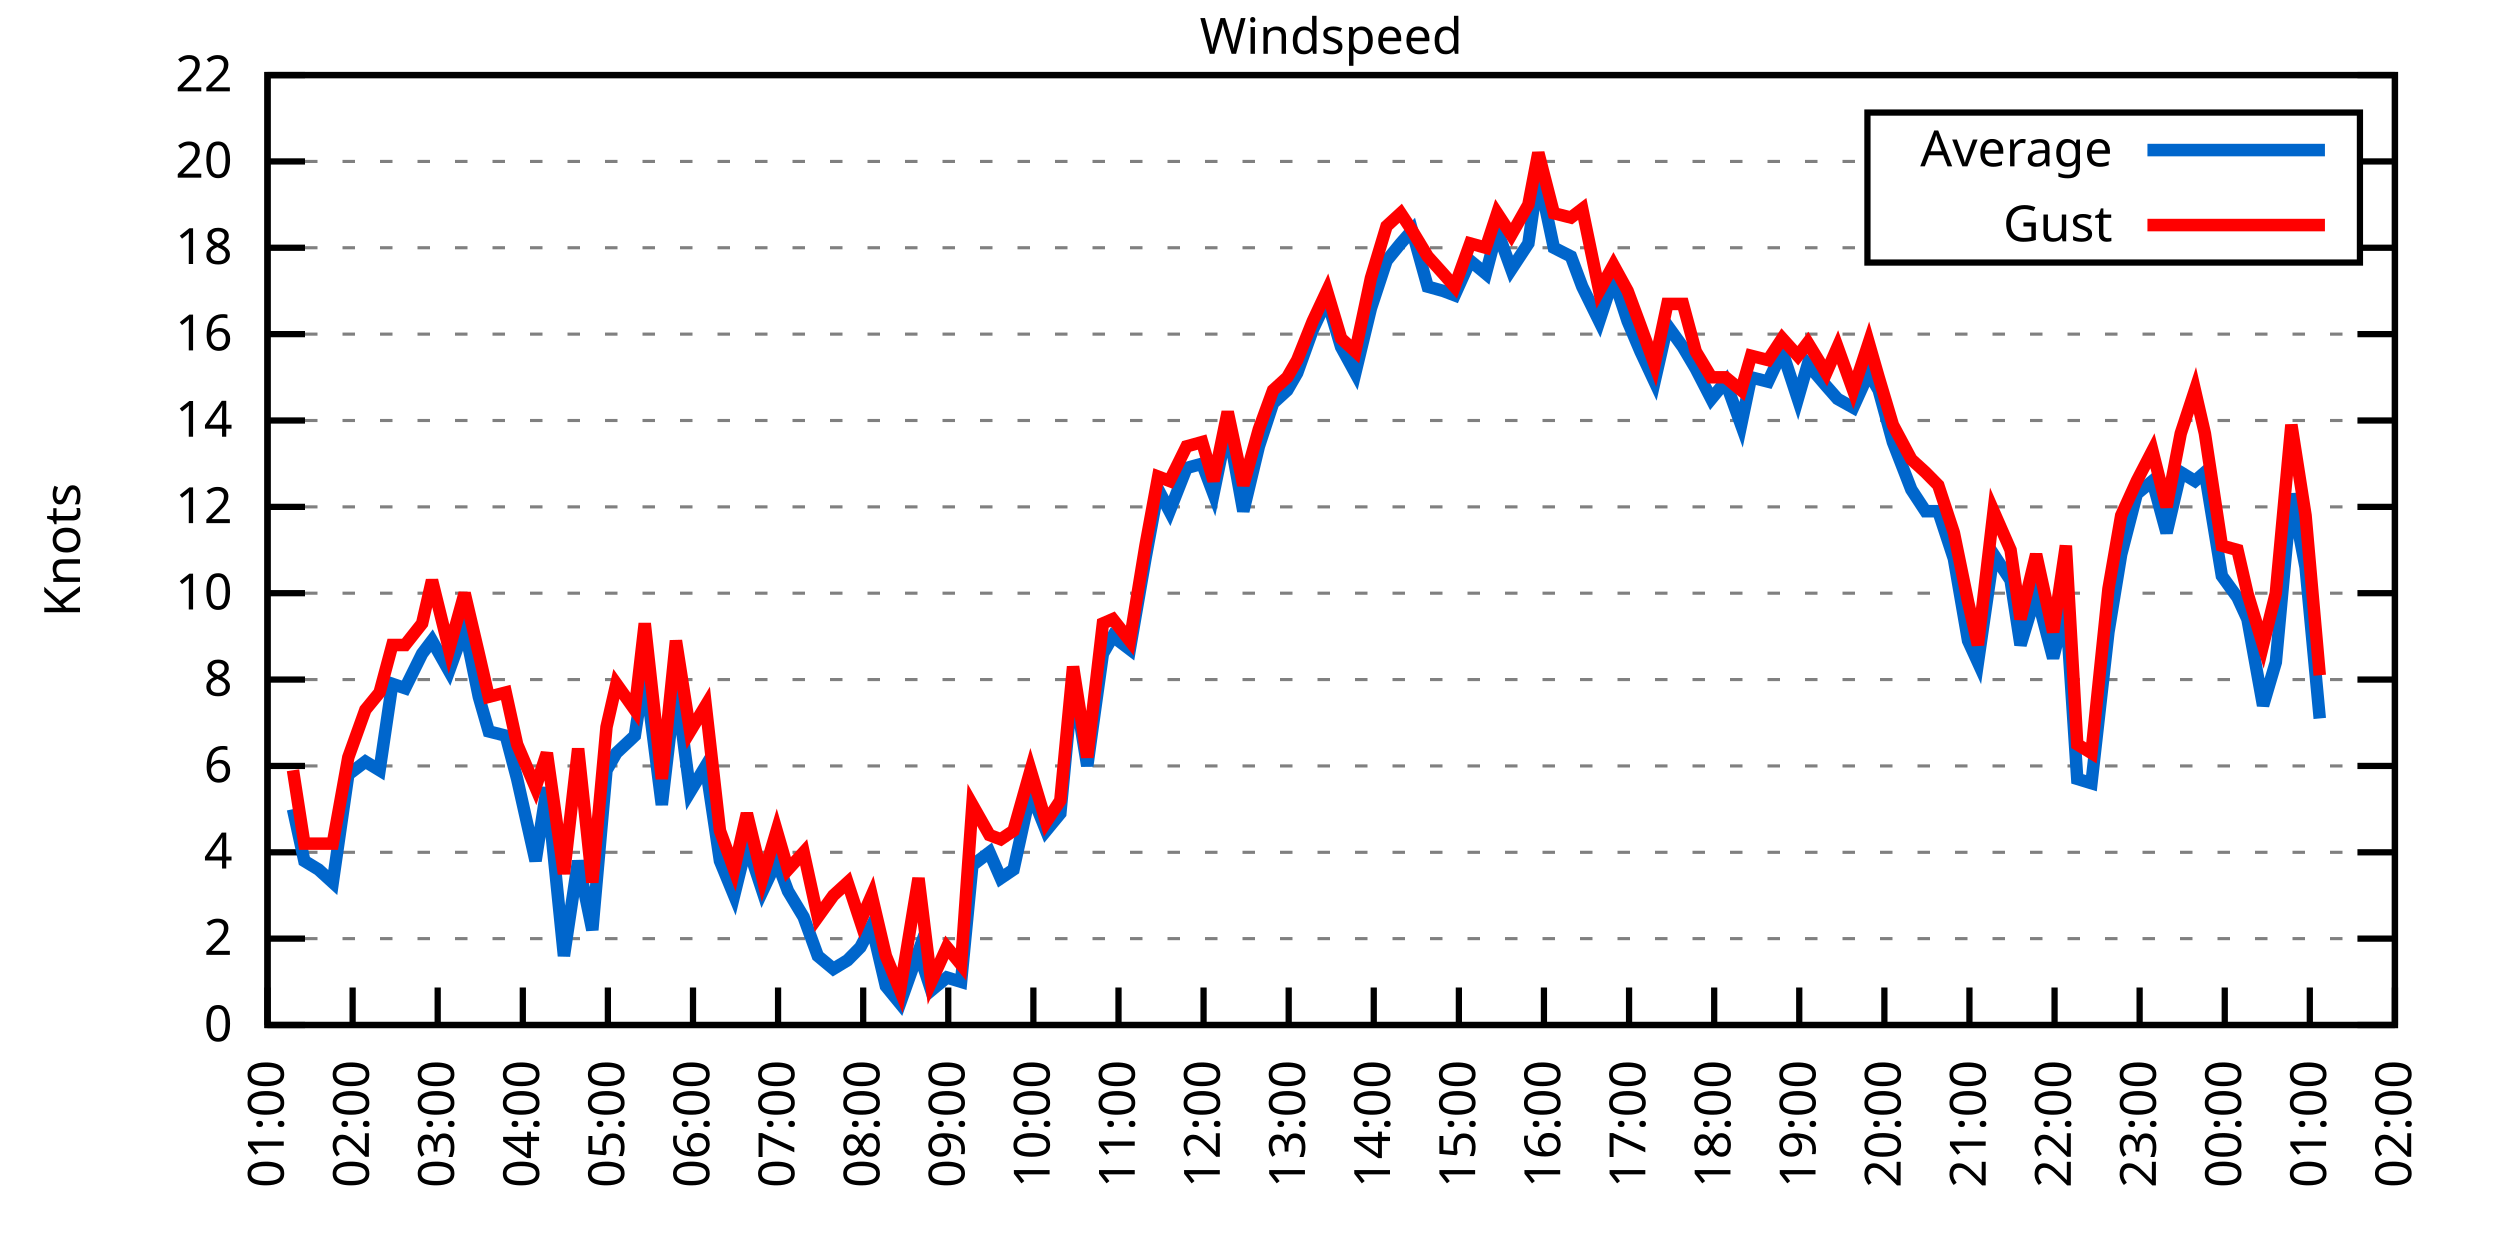
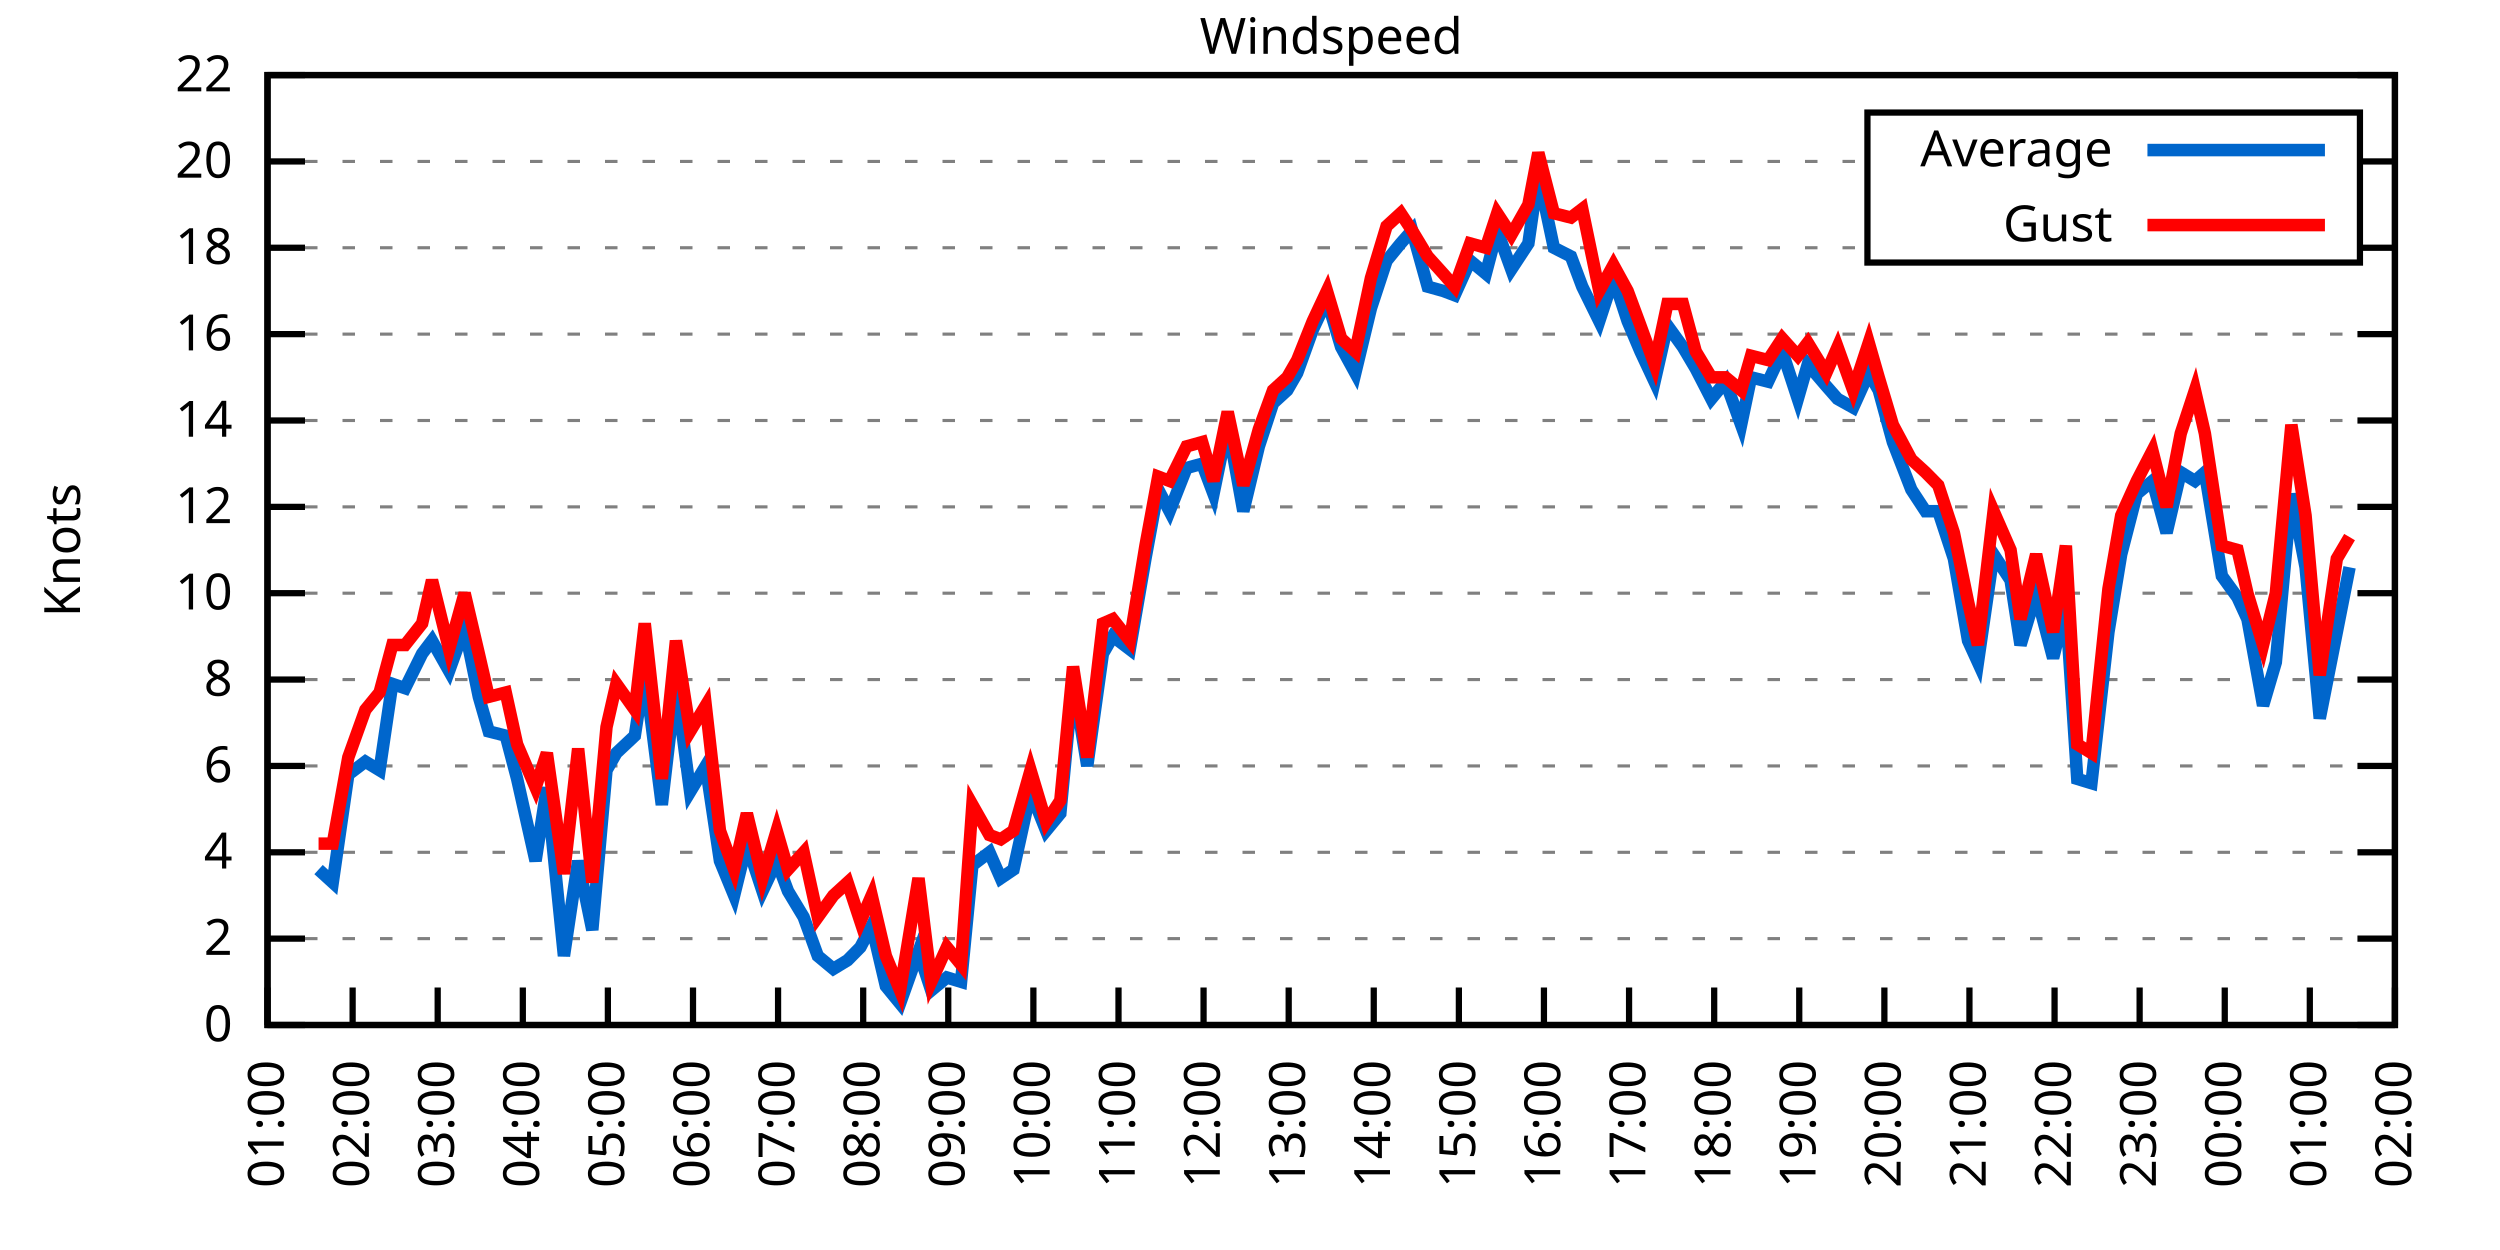
<svg xmlns="http://www.w3.org/2000/svg" xmlns:xlink="http://www.w3.org/1999/xlink" width="400" height="200" viewBox="0 0 400 200">
  <g id="gnuplot_canvas">
    <rect x="0" y="0" width="400" height="200" fill="none" />
    <defs>
      <circle id="gpDot" r="0.5" stroke-width="0.5" stroke="currentColor" />
      <path id="gpPt0" stroke-width="0.333" stroke="currentColor" d="M-1,0 h2 M0,-1 v2" />
      <path id="gpPt1" stroke-width="0.333" stroke="currentColor" d="M-1,-1 L1,1 M1,-1 L-1,1" />
      <path id="gpPt2" stroke-width="0.333" stroke="currentColor" d="M-1,0 L1,0 M0,-1 L0,1 M-1,-1 L1,1 M-1,1 L1,-1" />
      <rect id="gpPt3" stroke-width="0.333" stroke="currentColor" x="-1" y="-1" width="2" height="2" />
      <rect id="gpPt4" stroke-width="0.333" stroke="currentColor" fill="currentColor" x="-1" y="-1" width="2" height="2" />
      <circle id="gpPt5" stroke-width="0.333" stroke="currentColor" cx="0" cy="0" r="1" />
      <use xlink:href="#gpPt5" id="gpPt6" fill="currentColor" stroke="none" />
      <path id="gpPt7" stroke-width="0.333" stroke="currentColor" d="M0,-1.33 L-1.33,0.67 L1.33,0.67 z" />
      <use xlink:href="#gpPt7" id="gpPt8" fill="currentColor" stroke="none" />
      <use xlink:href="#gpPt7" id="gpPt9" stroke="currentColor" transform="rotate(180)" />
      <use xlink:href="#gpPt9" id="gpPt10" fill="currentColor" stroke="none" />
      <use xlink:href="#gpPt3" id="gpPt11" stroke="currentColor" transform="rotate(45)" />
      <use xlink:href="#gpPt11" id="gpPt12" fill="currentColor" stroke="none" />
      <path id="gpPt13" stroke-width="0.333" stroke="currentColor" d="M0,1.330 L1.265,0.411 L0.782,-1.067 L-0.782,-1.076 L-1.265,0.411 z" />
      <use xlink:href="#gpPt13" id="gpPt14" fill="currentColor" stroke="none" />
      <filter id="textbox" filterUnits="objectBoundingBox" x="0" y="0" height="1" width="1">
        <feFlood flood-color="white" flood-opacity="1" result="bgnd" />
        <feComposite in="SourceGraphic" in2="bgnd" operator="atop" />
      </filter>
      <filter id="greybox" filterUnits="objectBoundingBox" x="0" y="0" height="1" width="1">
        <feFlood flood-color="lightgrey" flood-opacity="1" result="grey" />
        <feComposite in="SourceGraphic" in2="grey" operator="atop" />
      </filter>
    </defs>
    <g fill="none" color="white" stroke="currentColor" stroke-width="1.00" stroke-linecap="butt" stroke-linejoin="miter">
</g>
    <g fill="none" color="black" stroke="currentColor" stroke-width="1.00" stroke-linecap="butt" stroke-linejoin="miter">
      <g stroke="none" shape-rendering="crispEdges">
        <polygon fill="rgb(255, 255, 255)" points="42.80,164.00 383.18,164.00 383.18,12.02 42.80,12.02 " />
      </g>
    </g>
    <g fill="none" color="black" stroke="currentColor" stroke-width="1.00" stroke-linecap="butt" stroke-linejoin="miter">
</g>
    <g fill="none" color="black" stroke="black" stroke-width="0.50" stroke-linecap="butt" stroke-linejoin="miter">
</g>
    <g fill="none" color="gray" stroke="currentColor" stroke-width="0.50" stroke-linecap="butt" stroke-linejoin="miter">
      <path stroke="gray" stroke-dasharray="2,4" class="gridline" d="M42.80,164.00 L383.19,164.00  " />
    </g>
    <g fill="none" color="gray" stroke="gray" stroke-width="1.00" stroke-linecap="butt" stroke-linejoin="miter">
</g>
    <g fill="none" color="black" stroke="currentColor" stroke-width="1.00" stroke-linecap="butt" stroke-linejoin="miter">
      <path stroke="black" d="M42.80,164.00 L48.80,164.00 M383.19,164.00 L377.19,164.00  " />
      <g transform="translate(37.20,166.60)" stroke="none" fill="black" font-family="Sans" font-size="8.00" text-anchor="end">
        <text>
          <tspan font-family="Sans"> 0</tspan>
        </text>
      </g>
    </g>
    <g fill="none" color="black" stroke="currentColor" stroke-width="1.00" stroke-linecap="butt" stroke-linejoin="miter">
</g>
    <g fill="none" color="black" stroke="black" stroke-width="0.50" stroke-linecap="butt" stroke-linejoin="miter">
</g>
    <g fill="none" color="gray" stroke="currentColor" stroke-width="0.50" stroke-linecap="butt" stroke-linejoin="miter">
      <path stroke="gray" stroke-dasharray="2,4" class="gridline" d="M42.80,150.18 L383.19,150.18  " />
    </g>
    <g fill="none" color="gray" stroke="gray" stroke-width="1.00" stroke-linecap="butt" stroke-linejoin="miter">
</g>
    <g fill="none" color="black" stroke="currentColor" stroke-width="1.00" stroke-linecap="butt" stroke-linejoin="miter">
      <path stroke="black" d="M42.80,150.18 L48.80,150.18 M383.19,150.18 L377.19,150.18  " />
      <g transform="translate(37.20,152.78)" stroke="none" fill="black" font-family="Sans" font-size="8.00" text-anchor="end">
        <text>
          <tspan font-family="Sans"> 2</tspan>
        </text>
      </g>
    </g>
    <g fill="none" color="black" stroke="currentColor" stroke-width="1.00" stroke-linecap="butt" stroke-linejoin="miter">
</g>
    <g fill="none" color="black" stroke="black" stroke-width="0.50" stroke-linecap="butt" stroke-linejoin="miter">
</g>
    <g fill="none" color="gray" stroke="currentColor" stroke-width="0.50" stroke-linecap="butt" stroke-linejoin="miter">
      <path stroke="gray" stroke-dasharray="2,4" class="gridline" d="M42.80,136.37 L383.19,136.37  " />
    </g>
    <g fill="none" color="gray" stroke="gray" stroke-width="1.00" stroke-linecap="butt" stroke-linejoin="miter">
</g>
    <g fill="none" color="black" stroke="currentColor" stroke-width="1.00" stroke-linecap="butt" stroke-linejoin="miter">
      <path stroke="black" d="M42.80,136.37 L48.80,136.37 M383.19,136.37 L377.19,136.37  " />
      <g transform="translate(37.20,138.97)" stroke="none" fill="black" font-family="Sans" font-size="8.00" text-anchor="end">
        <text>
          <tspan font-family="Sans"> 4</tspan>
        </text>
      </g>
    </g>
    <g fill="none" color="black" stroke="currentColor" stroke-width="1.00" stroke-linecap="butt" stroke-linejoin="miter">
</g>
    <g fill="none" color="black" stroke="black" stroke-width="0.50" stroke-linecap="butt" stroke-linejoin="miter">
</g>
    <g fill="none" color="gray" stroke="currentColor" stroke-width="0.50" stroke-linecap="butt" stroke-linejoin="miter">
      <path stroke="gray" stroke-dasharray="2,4" class="gridline" d="M42.80,122.55 L383.19,122.55  " />
    </g>
    <g fill="none" color="gray" stroke="gray" stroke-width="1.00" stroke-linecap="butt" stroke-linejoin="miter">
</g>
    <g fill="none" color="black" stroke="currentColor" stroke-width="1.00" stroke-linecap="butt" stroke-linejoin="miter">
      <path stroke="black" d="M42.80,122.55 L48.80,122.55 M383.19,122.55 L377.19,122.55  " />
      <g transform="translate(37.20,125.15)" stroke="none" fill="black" font-family="Sans" font-size="8.00" text-anchor="end">
        <text>
          <tspan font-family="Sans"> 6</tspan>
        </text>
      </g>
    </g>
    <g fill="none" color="black" stroke="currentColor" stroke-width="1.00" stroke-linecap="butt" stroke-linejoin="miter">
</g>
    <g fill="none" color="black" stroke="black" stroke-width="0.50" stroke-linecap="butt" stroke-linejoin="miter">
</g>
    <g fill="none" color="gray" stroke="currentColor" stroke-width="0.50" stroke-linecap="butt" stroke-linejoin="miter">
      <path stroke="gray" stroke-dasharray="2,4" class="gridline" d="M42.80,108.73 L383.19,108.73  " />
    </g>
    <g fill="none" color="gray" stroke="gray" stroke-width="1.00" stroke-linecap="butt" stroke-linejoin="miter">
</g>
    <g fill="none" color="black" stroke="currentColor" stroke-width="1.00" stroke-linecap="butt" stroke-linejoin="miter">
      <path stroke="black" d="M42.80,108.73 L48.80,108.73 M383.19,108.73 L377.19,108.73  " />
      <g transform="translate(37.20,111.33)" stroke="none" fill="black" font-family="Sans" font-size="8.00" text-anchor="end">
        <text>
          <tspan font-family="Sans"> 8</tspan>
        </text>
      </g>
    </g>
    <g fill="none" color="black" stroke="currentColor" stroke-width="1.00" stroke-linecap="butt" stroke-linejoin="miter">
</g>
    <g fill="none" color="black" stroke="black" stroke-width="0.50" stroke-linecap="butt" stroke-linejoin="miter">
</g>
    <g fill="none" color="gray" stroke="currentColor" stroke-width="0.50" stroke-linecap="butt" stroke-linejoin="miter">
      <path stroke="gray" stroke-dasharray="2,4" class="gridline" d="M42.80,94.91 L383.19,94.91  " />
    </g>
    <g fill="none" color="gray" stroke="gray" stroke-width="1.00" stroke-linecap="butt" stroke-linejoin="miter">
</g>
    <g fill="none" color="black" stroke="currentColor" stroke-width="1.00" stroke-linecap="butt" stroke-linejoin="miter">
      <path stroke="black" d="M42.80,94.91 L48.80,94.91 M383.19,94.91 L377.19,94.91  " />
      <g transform="translate(37.20,97.51)" stroke="none" fill="black" font-family="Sans" font-size="8.00" text-anchor="end">
        <text>
          <tspan font-family="Sans"> 10</tspan>
        </text>
      </g>
    </g>
    <g fill="none" color="black" stroke="currentColor" stroke-width="1.00" stroke-linecap="butt" stroke-linejoin="miter">
</g>
    <g fill="none" color="black" stroke="black" stroke-width="0.50" stroke-linecap="butt" stroke-linejoin="miter">
</g>
    <g fill="none" color="gray" stroke="currentColor" stroke-width="0.50" stroke-linecap="butt" stroke-linejoin="miter">
      <path stroke="gray" stroke-dasharray="2,4" class="gridline" d="M42.80,81.10 L383.19,81.10  " />
    </g>
    <g fill="none" color="gray" stroke="gray" stroke-width="1.00" stroke-linecap="butt" stroke-linejoin="miter">
</g>
    <g fill="none" color="black" stroke="currentColor" stroke-width="1.00" stroke-linecap="butt" stroke-linejoin="miter">
      <path stroke="black" d="M42.80,81.10 L48.80,81.10 M383.19,81.10 L377.19,81.10  " />
      <g transform="translate(37.20,83.70)" stroke="none" fill="black" font-family="Sans" font-size="8.00" text-anchor="end">
        <text>
          <tspan font-family="Sans"> 12</tspan>
        </text>
      </g>
    </g>
    <g fill="none" color="black" stroke="currentColor" stroke-width="1.00" stroke-linecap="butt" stroke-linejoin="miter">
</g>
    <g fill="none" color="black" stroke="black" stroke-width="0.50" stroke-linecap="butt" stroke-linejoin="miter">
</g>
    <g fill="none" color="gray" stroke="currentColor" stroke-width="0.50" stroke-linecap="butt" stroke-linejoin="miter">
      <path stroke="gray" stroke-dasharray="2,4" class="gridline" d="M42.80,67.28 L383.19,67.28  " />
    </g>
    <g fill="none" color="gray" stroke="gray" stroke-width="1.00" stroke-linecap="butt" stroke-linejoin="miter">
</g>
    <g fill="none" color="black" stroke="currentColor" stroke-width="1.00" stroke-linecap="butt" stroke-linejoin="miter">
      <path stroke="black" d="M42.80,67.28 L48.80,67.28 M383.19,67.28 L377.19,67.28  " />
      <g transform="translate(37.20,69.88)" stroke="none" fill="black" font-family="Sans" font-size="8.00" text-anchor="end">
        <text>
          <tspan font-family="Sans"> 14</tspan>
        </text>
      </g>
    </g>
    <g fill="none" color="black" stroke="currentColor" stroke-width="1.00" stroke-linecap="butt" stroke-linejoin="miter">
</g>
    <g fill="none" color="black" stroke="black" stroke-width="0.50" stroke-linecap="butt" stroke-linejoin="miter">
</g>
    <g fill="none" color="gray" stroke="currentColor" stroke-width="0.50" stroke-linecap="butt" stroke-linejoin="miter">
      <path stroke="gray" stroke-dasharray="2,4" class="gridline" d="M42.80,53.46 L383.19,53.46  " />
    </g>
    <g fill="none" color="gray" stroke="gray" stroke-width="1.00" stroke-linecap="butt" stroke-linejoin="miter">
</g>
    <g fill="none" color="black" stroke="currentColor" stroke-width="1.00" stroke-linecap="butt" stroke-linejoin="miter">
      <path stroke="black" d="M42.80,53.46 L48.80,53.46 M383.19,53.46 L377.19,53.46  " />
      <g transform="translate(37.20,56.06)" stroke="none" fill="black" font-family="Sans" font-size="8.00" text-anchor="end">
        <text>
          <tspan font-family="Sans"> 16</tspan>
        </text>
      </g>
    </g>
    <g fill="none" color="black" stroke="currentColor" stroke-width="1.00" stroke-linecap="butt" stroke-linejoin="miter">
</g>
    <g fill="none" color="black" stroke="black" stroke-width="0.50" stroke-linecap="butt" stroke-linejoin="miter">
</g>
    <g fill="none" color="gray" stroke="currentColor" stroke-width="0.50" stroke-linecap="butt" stroke-linejoin="miter">
      <path stroke="gray" stroke-dasharray="2,4" class="gridline" d="M42.80,39.64 L298.79,39.64 M377.59,39.64 L383.19,39.64  " />
    </g>
    <g fill="none" color="gray" stroke="gray" stroke-width="1.00" stroke-linecap="butt" stroke-linejoin="miter">
</g>
    <g fill="none" color="black" stroke="currentColor" stroke-width="1.00" stroke-linecap="butt" stroke-linejoin="miter">
      <path stroke="black" d="M42.80,39.64 L48.80,39.64 M383.19,39.64 L377.19,39.64  " />
      <g transform="translate(37.20,42.24)" stroke="none" fill="black" font-family="Sans" font-size="8.00" text-anchor="end">
        <text>
          <tspan font-family="Sans"> 18</tspan>
        </text>
      </g>
    </g>
    <g fill="none" color="black" stroke="currentColor" stroke-width="1.00" stroke-linecap="butt" stroke-linejoin="miter">
</g>
    <g fill="none" color="black" stroke="black" stroke-width="0.50" stroke-linecap="butt" stroke-linejoin="miter">
</g>
    <g fill="none" color="gray" stroke="currentColor" stroke-width="0.50" stroke-linecap="butt" stroke-linejoin="miter">
      <path stroke="gray" stroke-dasharray="2,4" class="gridline" d="M42.80,25.83 L298.79,25.83 M377.59,25.83 L383.19,25.83  " />
    </g>
    <g fill="none" color="gray" stroke="gray" stroke-width="1.00" stroke-linecap="butt" stroke-linejoin="miter">
</g>
    <g fill="none" color="black" stroke="currentColor" stroke-width="1.00" stroke-linecap="butt" stroke-linejoin="miter">
      <path stroke="black" d="M42.80,25.83 L48.80,25.83 M383.19,25.83 L377.19,25.83  " />
      <g transform="translate(37.20,28.43)" stroke="none" fill="black" font-family="Sans" font-size="8.00" text-anchor="end">
        <text>
          <tspan font-family="Sans"> 20</tspan>
        </text>
      </g>
    </g>
    <g fill="none" color="black" stroke="currentColor" stroke-width="1.00" stroke-linecap="butt" stroke-linejoin="miter">
</g>
    <g fill="none" color="black" stroke="black" stroke-width="0.50" stroke-linecap="butt" stroke-linejoin="miter">
</g>
    <g fill="none" color="gray" stroke="currentColor" stroke-width="0.50" stroke-linecap="butt" stroke-linejoin="miter">
      <path stroke="gray" stroke-dasharray="2,4" class="gridline" d="M42.80,12.01 L383.19,12.01  " />
    </g>
    <g fill="none" color="gray" stroke="gray" stroke-width="1.00" stroke-linecap="butt" stroke-linejoin="miter">
</g>
    <g fill="none" color="black" stroke="currentColor" stroke-width="1.00" stroke-linecap="butt" stroke-linejoin="miter">
      <path stroke="black" d="M42.80,12.01 L48.80,12.01 M383.19,12.01 L377.19,12.01  " />
      <g transform="translate(37.20,14.61)" stroke="none" fill="black" font-family="Sans" font-size="8.00" text-anchor="end">
        <text>
          <tspan font-family="Sans"> 22</tspan>
        </text>
      </g>
    </g>
    <g fill="none" color="black" stroke="currentColor" stroke-width="1.00" stroke-linecap="butt" stroke-linejoin="miter">
      <path stroke="black" d="M42.80,164.00 L42.80,158.00  " />
      <g transform="translate(45.40,169.60) rotate(270.00)" stroke="none" fill="black" font-family="Sans" font-size="8.00" text-anchor="end">
        <text>
          <tspan font-family="Sans">01:00</tspan>
        </text>
      </g>
    </g>
    <g fill="none" color="black" stroke="currentColor" stroke-width="1.00" stroke-linecap="butt" stroke-linejoin="miter">
      <path stroke="black" d="M56.42,164.00 L56.42,158.00  " />
      <g transform="translate(59.02,169.60) rotate(270.00)" stroke="none" fill="black" font-family="Sans" font-size="8.00" text-anchor="end">
        <text>
          <tspan font-family="Sans">02:00</tspan>
        </text>
      </g>
    </g>
    <g fill="none" color="black" stroke="currentColor" stroke-width="1.00" stroke-linecap="butt" stroke-linejoin="miter">
      <path stroke="black" d="M70.03,164.00 L70.03,158.00  " />
      <g transform="translate(72.63,169.60) rotate(270.00)" stroke="none" fill="black" font-family="Sans" font-size="8.00" text-anchor="end">
        <text>
          <tspan font-family="Sans">03:00</tspan>
        </text>
      </g>
    </g>
    <g fill="none" color="black" stroke="currentColor" stroke-width="1.00" stroke-linecap="butt" stroke-linejoin="miter">
      <path stroke="black" d="M83.65,164.00 L83.65,158.00  " />
      <g transform="translate(86.25,169.60) rotate(270.00)" stroke="none" fill="black" font-family="Sans" font-size="8.00" text-anchor="end">
        <text>
          <tspan font-family="Sans">04:00</tspan>
        </text>
      </g>
    </g>
    <g fill="none" color="black" stroke="currentColor" stroke-width="1.00" stroke-linecap="butt" stroke-linejoin="miter">
      <path stroke="black" d="M97.26,164.00 L97.26,158.00  " />
      <g transform="translate(99.86,169.60) rotate(270.00)" stroke="none" fill="black" font-family="Sans" font-size="8.00" text-anchor="end">
        <text>
          <tspan font-family="Sans">05:00</tspan>
        </text>
      </g>
    </g>
    <g fill="none" color="black" stroke="currentColor" stroke-width="1.00" stroke-linecap="butt" stroke-linejoin="miter">
      <path stroke="black" d="M110.88,164.00 L110.88,158.00  " />
      <g transform="translate(113.48,169.60) rotate(270.00)" stroke="none" fill="black" font-family="Sans" font-size="8.00" text-anchor="end">
        <text>
          <tspan font-family="Sans">06:00</tspan>
        </text>
      </g>
    </g>
    <g fill="none" color="black" stroke="currentColor" stroke-width="1.00" stroke-linecap="butt" stroke-linejoin="miter">
      <path stroke="black" d="M124.49,164.00 L124.49,158.00  " />
      <g transform="translate(127.09,169.60) rotate(270.00)" stroke="none" fill="black" font-family="Sans" font-size="8.00" text-anchor="end">
        <text>
          <tspan font-family="Sans">07:00</tspan>
        </text>
      </g>
    </g>
    <g fill="none" color="black" stroke="currentColor" stroke-width="1.00" stroke-linecap="butt" stroke-linejoin="miter">
      <path stroke="black" d="M138.11,164.00 L138.11,158.00  " />
      <g transform="translate(140.71,169.60) rotate(270.00)" stroke="none" fill="black" font-family="Sans" font-size="8.00" text-anchor="end">
        <text>
          <tspan font-family="Sans">08:00</tspan>
        </text>
      </g>
    </g>
    <g fill="none" color="black" stroke="currentColor" stroke-width="1.00" stroke-linecap="butt" stroke-linejoin="miter">
      <path stroke="black" d="M151.72,164.00 L151.72,158.00  " />
      <g transform="translate(154.32,169.60) rotate(270.00)" stroke="none" fill="black" font-family="Sans" font-size="8.00" text-anchor="end">
        <text>
          <tspan font-family="Sans">09:00</tspan>
        </text>
      </g>
    </g>
    <g fill="none" color="black" stroke="currentColor" stroke-width="1.00" stroke-linecap="butt" stroke-linejoin="miter">
      <path stroke="black" d="M165.34,164.00 L165.34,158.00  " />
      <g transform="translate(167.94,169.60) rotate(270.00)" stroke="none" fill="black" font-family="Sans" font-size="8.00" text-anchor="end">
        <text>
          <tspan font-family="Sans">10:00</tspan>
        </text>
      </g>
    </g>
    <g fill="none" color="black" stroke="currentColor" stroke-width="1.00" stroke-linecap="butt" stroke-linejoin="miter">
      <path stroke="black" d="M178.96,164.00 L178.96,158.00  " />
      <g transform="translate(181.56,169.60) rotate(270.00)" stroke="none" fill="black" font-family="Sans" font-size="8.00" text-anchor="end">
        <text>
          <tspan font-family="Sans">11:00</tspan>
        </text>
      </g>
    </g>
    <g fill="none" color="black" stroke="currentColor" stroke-width="1.00" stroke-linecap="butt" stroke-linejoin="miter">
      <path stroke="black" d="M192.57,164.00 L192.57,158.00  " />
      <g transform="translate(195.17,169.60) rotate(270.00)" stroke="none" fill="black" font-family="Sans" font-size="8.00" text-anchor="end">
        <text>
          <tspan font-family="Sans">12:00</tspan>
        </text>
      </g>
    </g>
    <g fill="none" color="black" stroke="currentColor" stroke-width="1.00" stroke-linecap="butt" stroke-linejoin="miter">
      <path stroke="black" d="M206.19,164.00 L206.19,158.00  " />
      <g transform="translate(208.79,169.60) rotate(270.00)" stroke="none" fill="black" font-family="Sans" font-size="8.00" text-anchor="end">
        <text>
          <tspan font-family="Sans">13:00</tspan>
        </text>
      </g>
    </g>
    <g fill="none" color="black" stroke="currentColor" stroke-width="1.00" stroke-linecap="butt" stroke-linejoin="miter">
      <path stroke="black" d="M219.80,164.00 L219.80,158.00  " />
      <g transform="translate(222.40,169.60) rotate(270.00)" stroke="none" fill="black" font-family="Sans" font-size="8.00" text-anchor="end">
        <text>
          <tspan font-family="Sans">14:00</tspan>
        </text>
      </g>
    </g>
    <g fill="none" color="black" stroke="currentColor" stroke-width="1.00" stroke-linecap="butt" stroke-linejoin="miter">
      <path stroke="black" d="M233.42,164.00 L233.42,158.00  " />
      <g transform="translate(236.02,169.60) rotate(270.00)" stroke="none" fill="black" font-family="Sans" font-size="8.00" text-anchor="end">
        <text>
          <tspan font-family="Sans">15:00</tspan>
        </text>
      </g>
    </g>
    <g fill="none" color="black" stroke="currentColor" stroke-width="1.00" stroke-linecap="butt" stroke-linejoin="miter">
      <path stroke="black" d="M247.03,164.00 L247.03,158.00  " />
      <g transform="translate(249.63,169.60) rotate(270.00)" stroke="none" fill="black" font-family="Sans" font-size="8.00" text-anchor="end">
        <text>
          <tspan font-family="Sans">16:00</tspan>
        </text>
      </g>
    </g>
    <g fill="none" color="black" stroke="currentColor" stroke-width="1.00" stroke-linecap="butt" stroke-linejoin="miter">
      <path stroke="black" d="M260.65,164.00 L260.65,158.00  " />
      <g transform="translate(263.25,169.60) rotate(270.00)" stroke="none" fill="black" font-family="Sans" font-size="8.00" text-anchor="end">
        <text>
          <tspan font-family="Sans">17:00</tspan>
        </text>
      </g>
    </g>
    <g fill="none" color="black" stroke="currentColor" stroke-width="1.00" stroke-linecap="butt" stroke-linejoin="miter">
      <path stroke="black" d="M274.27,164.00 L274.27,158.00  " />
      <g transform="translate(276.87,169.60) rotate(270.00)" stroke="none" fill="black" font-family="Sans" font-size="8.00" text-anchor="end">
        <text>
          <tspan font-family="Sans">18:00</tspan>
        </text>
      </g>
    </g>
    <g fill="none" color="black" stroke="currentColor" stroke-width="1.00" stroke-linecap="butt" stroke-linejoin="miter">
      <path stroke="black" d="M287.88,164.00 L287.88,158.00  " />
      <g transform="translate(290.48,169.60) rotate(270.00)" stroke="none" fill="black" font-family="Sans" font-size="8.00" text-anchor="end">
        <text>
          <tspan font-family="Sans">19:00</tspan>
        </text>
      </g>
    </g>
    <g fill="none" color="black" stroke="currentColor" stroke-width="1.00" stroke-linecap="butt" stroke-linejoin="miter">
      <path stroke="black" d="M301.50,164.00 L301.50,158.00  " />
      <g transform="translate(304.10,169.60) rotate(270.00)" stroke="none" fill="black" font-family="Sans" font-size="8.00" text-anchor="end">
        <text>
          <tspan font-family="Sans">20:00</tspan>
        </text>
      </g>
    </g>
    <g fill="none" color="black" stroke="currentColor" stroke-width="1.00" stroke-linecap="butt" stroke-linejoin="miter">
      <path stroke="black" d="M315.11,164.00 L315.11,158.00  " />
      <g transform="translate(317.71,169.60) rotate(270.00)" stroke="none" fill="black" font-family="Sans" font-size="8.00" text-anchor="end">
        <text>
          <tspan font-family="Sans">21:00</tspan>
        </text>
      </g>
    </g>
    <g fill="none" color="black" stroke="currentColor" stroke-width="1.00" stroke-linecap="butt" stroke-linejoin="miter">
      <path stroke="black" d="M328.73,164.00 L328.73,158.00  " />
      <g transform="translate(331.33,169.60) rotate(270.00)" stroke="none" fill="black" font-family="Sans" font-size="8.00" text-anchor="end">
        <text>
          <tspan font-family="Sans">22:00</tspan>
        </text>
      </g>
    </g>
    <g fill="none" color="black" stroke="currentColor" stroke-width="1.00" stroke-linecap="butt" stroke-linejoin="miter">
      <path stroke="black" d="M342.34,164.00 L342.34,158.00  " />
      <g transform="translate(344.94,169.60) rotate(270.00)" stroke="none" fill="black" font-family="Sans" font-size="8.00" text-anchor="end">
        <text>
          <tspan font-family="Sans">23:00</tspan>
        </text>
      </g>
    </g>
    <g fill="none" color="black" stroke="currentColor" stroke-width="1.00" stroke-linecap="butt" stroke-linejoin="miter">
      <path stroke="black" d="M355.96,164.00 L355.96,158.00  " />
      <g transform="translate(358.56,169.60) rotate(270.00)" stroke="none" fill="black" font-family="Sans" font-size="8.00" text-anchor="end">
        <text>
          <tspan font-family="Sans">00:00</tspan>
        </text>
      </g>
    </g>
    <g fill="none" color="black" stroke="currentColor" stroke-width="1.00" stroke-linecap="butt" stroke-linejoin="miter">
      <path stroke="black" d="M369.57,164.00 L369.57,158.00  " />
      <g transform="translate(372.17,169.60) rotate(270.00)" stroke="none" fill="black" font-family="Sans" font-size="8.00" text-anchor="end">
        <text>
          <tspan font-family="Sans">01:00</tspan>
        </text>
      </g>
    </g>
    <g fill="none" color="black" stroke="currentColor" stroke-width="1.00" stroke-linecap="butt" stroke-linejoin="miter">
      <path stroke="black" d="M383.19,164.00 L383.19,158.00  " />
      <g transform="translate(385.79,169.60) rotate(270.00)" stroke="none" fill="black" font-family="Sans" font-size="8.00" text-anchor="end">
        <text>
          <tspan font-family="Sans">02:00</tspan>
        </text>
      </g>
    </g>
    <g fill="none" color="black" stroke="currentColor" stroke-width="1.00" stroke-linecap="butt" stroke-linejoin="miter">
</g>
    <g fill="none" color="black" stroke="currentColor" stroke-width="1.00" stroke-linecap="butt" stroke-linejoin="miter">
      <path stroke="black" d="M42.80,12.01 L42.80,164.00 L383.19,164.00 L383.19,12.01 L42.80,12.01 Z  " />
    </g>
    <g fill="none" color="black" stroke="currentColor" stroke-width="1.00" stroke-linecap="butt" stroke-linejoin="miter">
</g>
    <g fill="none" color="black" stroke="currentColor" stroke-width="1.00" stroke-linecap="butt" stroke-linejoin="miter">
      <path stroke="black" d="M298.79,42.01 L298.79,18.01 L377.59,18.01 L377.59,42.01 L298.79,42.01 Z  " />
    </g>
    <g id="Windspeed_plot_1">
      <g fill="none" color="white" stroke="black" stroke-width="2.00" stroke-linecap="butt" stroke-linejoin="miter">
</g>
      <g fill="none" color="black" stroke="currentColor" stroke-width="2.00" stroke-linecap="butt" stroke-linejoin="miter">
        <g transform="translate(337.99,26.61)" stroke="none" fill="black" font-family="Sans" font-size="8.00" text-anchor="end">
          <text>
            <tspan font-family="Sans">Average</tspan>
          </text>
        </g>
      </g>
      <g fill="none" color="black" stroke="currentColor" stroke-width="2.00" stroke-linecap="butt" stroke-linejoin="miter">
-         <path stroke="rgb(  0, 102, 204)" d="M343.59,24.01 L371.99,24.01 M46.88,129.46 L48.70,137.75 L50.97,139.13 L53.24,141.20 L55.73,123.93 L58.46,121.86   L60.73,123.24 L62.77,109.42 L64.81,110.11 L67.54,104.59 L69.12,102.51 L71.85,107.35 L74.34,100.44 L76.61,111.49   L78.20,117.02 L80.92,117.71 L82.74,124.62 L85.69,137.75 L87.50,126.00 L90.23,152.95 L92.50,137.75 L94.77,148.80   L97.04,123.24 L98.62,120.48 L101.57,117.71 L103.16,107.35 L105.89,128.77 L108.15,109.42 L110.42,126.69 L112.92,122.55   L115.19,137.75 L117.46,143.27 L119.50,134.98 L122.00,142.58 L124.27,137.75 L126.08,142.58 L128.58,146.73 L130.85,152.95   L133.34,155.02 L135.61,153.64 L137.66,151.56 L139.47,148.11 L141.74,157.78 L144.01,160.55 L146.96,152.26 L149.00,158.47   L151.50,156.40 L153.77,157.09 L155.58,138.44 L158.31,136.37 L160.12,140.51 L162.16,139.13 L164.89,126.69 L167.38,132.91   L169.65,130.15 L171.69,108.73 L173.96,122.55 L176.46,104.59 L178.05,101.82 L180.77,103.89 L183.27,89.39 L185.31,78.33   L187.13,81.79 L189.85,74.88 L192.34,74.19 L194.16,79.02 L196.43,67.97 L198.93,81.79 L201.42,71.42 L203.69,64.52   L205.96,62.44 L207.55,59.68 L210.04,52.77 L212.31,47.93 L214.58,55.53 L216.85,59.68 L219.35,49.32 L221.85,41.72   L224.11,38.95 L225.93,36.88 L228.43,45.86 L230.92,46.55 L232.74,47.24 L235.23,41.72 L237.73,43.79 L239.55,36.88   L241.81,43.10 L244.54,38.95 L246.13,27.90 L248.62,39.64 L251.35,41.03 L253.16,45.86 L255.88,51.39 L258.15,44.48   L260.42,51.39 L262.47,56.23 L264.73,61.06 L266.78,52.08 L269.27,55.53 L271.32,58.99 L273.81,63.82 L276.08,61.06   L278.58,67.97 L280.17,60.37 L282.89,61.06 L285.16,56.23 L287.65,63.82 L289.24,58.30 L292.19,61.75 L294.01,63.82   L296.50,65.21 L299.00,59.68 L300.59,62.44 L302.86,70.73 L305.81,78.33 L308.08,81.79 L310.12,81.79 L312.62,89.39   L314.89,102.51 L316.47,105.97 L318.97,88.70 L321.69,92.84 L323.28,103.20 L325.78,94.91 L328.50,105.28 L330.54,96.99   L332.36,124.62 L334.63,125.31 L337.35,101.13 L339.39,88.70 L341.89,79.02 L344.39,76.95 L346.65,85.24 L348.92,75.57   L351.19,76.95 L352.78,75.57 L355.50,92.15 L358.00,95.60 L359.59,99.06 L362.09,112.88 L364.13,105.97 L366.62,79.02   L368.89,90.77 L371.16,114.95  " />
+         <path stroke="rgb(  0, 102, 204)" d="M343.59,24.01 L371.99,24.01 M50.97,139.13 L53.24,141.20 L55.73,123.93 L58.46,121.86 L60.73,123.24 L62.77,109.42   L64.81,110.11 L67.54,104.59 L69.12,102.51 L71.85,107.35 L74.34,100.44 L76.61,111.49 L78.20,117.02 L80.92,117.71   L82.74,124.62 L85.69,137.75 L87.50,126.00 L90.23,152.95 L92.50,137.75 L94.77,148.80 L97.04,123.24 L98.62,120.48   L101.57,117.71 L103.16,107.35 L105.89,128.77 L108.15,109.42 L110.42,126.69 L112.92,122.55 L115.19,137.75 L117.46,143.27   L119.50,134.98 L122.00,142.58 L124.27,137.75 L126.08,142.58 L128.58,146.73 L130.85,152.95 L133.34,155.02 L135.61,153.64   L137.66,151.56 L139.47,148.11 L141.74,157.78 L144.01,160.55 L146.96,152.26 L149.00,158.47 L151.50,156.40 L153.77,157.09   L155.58,138.44 L158.31,136.37 L160.12,140.51 L162.16,139.13 L164.89,126.69 L167.38,132.91 L169.65,130.15 L171.69,108.73   L173.96,122.55 L176.46,104.59 L178.05,101.82 L180.77,103.89 L183.27,89.39 L185.31,78.33 L187.13,81.79 L189.85,74.88   L192.34,74.19 L194.16,79.02 L196.43,67.97 L198.93,81.79 L201.42,71.42 L203.69,64.52 L205.96,62.44 L207.55,59.68   L210.04,52.77 L212.31,47.93 L214.58,55.53 L216.85,59.68 L219.35,49.32 L221.85,41.72 L224.11,38.95 L225.93,36.88   L228.43,45.86 L230.92,46.55 L232.74,47.24 L235.23,41.72 L237.73,43.79 L239.55,36.88 L241.81,43.10 L244.54,38.95   L246.13,27.90 L248.62,39.64 L251.35,41.03 L253.16,45.86 L255.88,51.39 L258.15,44.48 L260.42,51.39 L262.47,56.23   L264.73,61.06 L266.78,52.08 L269.27,55.53 L271.32,58.99 L273.81,63.82 L276.08,61.06 L278.58,67.97 L280.17,60.37   L282.89,61.06 L285.16,56.23 L287.65,63.82 L289.24,58.30 L292.19,61.75 L294.01,63.82 L296.50,65.21 L299.00,59.68   L300.59,62.44 L302.86,70.73 L305.81,78.33 L308.08,81.79 L310.12,81.79 L312.62,89.39 L314.89,102.51 L316.47,105.97   L318.97,88.70 L321.69,92.84 L323.28,103.20 L325.78,94.91 L328.50,105.28 L330.54,96.99 L332.36,124.62 L334.63,125.31   L337.35,101.13 L339.39,88.70 L341.89,79.02 L344.39,76.95 L346.65,85.24 L348.92,75.57 L351.19,76.95 L352.78,75.57   L355.50,92.15 L358.00,95.60 L359.59,99.06 L362.09,112.88 L364.13,105.97 L366.62,79.02 L368.89,90.77 L371.16,114.95   L373.89,101.13 L375.93,90.77  " />
      </g>
    </g>
    <g id="Windspeed_plot_2">
      <g fill="none" color="black" stroke="currentColor" stroke-width="2.00" stroke-linecap="butt" stroke-linejoin="miter">
        <g transform="translate(337.99,38.61)" stroke="none" fill="black" font-family="Sans" font-size="8.00" text-anchor="end">
          <text>
            <tspan font-family="Sans">Gust</tspan>
          </text>
        </g>
      </g>
      <g fill="none" color="black" stroke="currentColor" stroke-width="2.00" stroke-linecap="butt" stroke-linejoin="miter">
-         <path stroke="rgb(255,   0,   0)" d="M343.59,36.01 L371.99,36.01 M46.88,123.24 L48.70,134.98 L50.97,134.98 L53.24,134.98 L55.73,121.17 L58.46,113.57   L60.73,110.80 L62.77,103.20 L64.81,103.20 L67.54,99.75 L69.12,92.84 L71.85,103.89 L74.34,94.91 L76.61,104.59   L78.20,111.49 L80.92,110.80 L82.74,119.09 L85.69,126.00 L87.50,120.48 L90.23,139.82 L92.50,119.78 L94.77,141.20   L97.04,116.33 L98.62,109.42 L101.57,113.57 L103.16,99.75 L105.89,124.62 L108.15,102.51 L110.42,117.02 L112.92,112.88   L115.19,132.91 L117.46,139.13 L119.50,130.15 L122.00,140.51 L124.27,132.91 L126.08,139.13 L128.58,136.37 L130.85,146.73   L133.34,143.27 L135.61,141.20 L137.66,147.42 L139.47,143.27 L141.74,152.95 L144.01,158.47 L146.96,140.51 L149.00,157.09   L151.50,151.56 L153.77,154.33 L155.58,128.77 L158.31,133.60 L160.12,134.29 L162.16,132.91 L164.89,123.24 L167.38,131.53   L169.65,128.08 L171.69,106.66 L173.96,121.17 L176.46,99.75 L178.05,99.06 L180.77,102.51 L183.27,87.31 L185.31,76.26   L187.13,76.95 L189.85,71.42 L192.34,70.73 L194.16,76.95 L196.43,65.90 L198.93,77.64 L201.42,68.66 L203.69,62.44   L205.96,60.37 L207.55,57.61 L210.04,51.39 L212.31,46.55 L214.58,54.15 L216.85,56.23 L219.35,44.48 L221.85,36.19   L224.11,34.12 L225.93,36.88 L228.43,41.03 L230.92,43.79 L232.74,45.86 L235.23,38.95 L237.73,39.64 L239.55,34.12   L241.81,37.57 L244.54,32.74 L246.13,24.45 L248.62,34.12 L251.35,34.81 L253.16,33.43 L255.88,46.55 L258.15,42.41   L260.42,46.55 L262.47,52.08 L264.73,58.30 L266.78,48.63 L269.27,48.63 L271.32,56.23 L273.81,60.37 L276.08,60.37   L278.58,62.44 L280.17,56.92 L282.89,57.61 L285.16,54.15 L287.65,56.92 L289.24,54.84 L292.19,59.68 L294.01,55.53   L296.50,62.44 L299.00,54.84 L300.59,60.37 L302.86,67.97 L305.81,73.50 L308.08,75.57 L310.12,77.64 L312.62,85.24   L314.89,96.30 L316.47,103.20 L318.97,81.79 L321.69,88.00 L323.28,99.06 L325.78,88.70 L328.50,101.13 L330.54,87.31   L332.36,119.09 L334.63,120.48 L337.35,94.22 L339.39,82.48 L341.89,76.95 L344.39,72.12 L346.65,81.10 L348.92,69.35   L351.19,62.44 L352.78,69.35 L355.50,87.31 L358.00,88.00 L359.59,94.91 L362.09,103.20 L364.13,94.91 L366.62,67.97   L368.89,82.48 L371.16,108.04  " />
+         <path stroke="rgb(255,   0,   0)" d="M343.59,36.01 L371.99,36.01 M50.97,134.98 L53.24,134.98 L55.73,121.17 L58.46,113.57 L60.73,110.80 L62.77,103.20   L64.81,103.20 L67.54,99.75 L69.12,92.84 L71.85,103.89 L74.34,94.91 L76.61,104.59 L78.20,111.49 L80.92,110.80   L82.74,119.09 L85.69,126.00 L87.50,120.48 L90.23,139.82 L92.50,119.78 L94.77,141.20 L97.04,116.33 L98.62,109.42   L101.57,113.57 L103.16,99.75 L105.89,124.62 L108.15,102.51 L110.42,117.02 L112.92,112.88 L115.19,132.91 L117.46,139.13   L119.50,130.15 L122.00,140.51 L124.27,132.91 L126.08,139.13 L128.58,136.37 L130.85,146.73 L133.34,143.27 L135.61,141.20   L137.66,147.42 L139.47,143.27 L141.74,152.95 L144.01,158.47 L146.96,140.51 L149.00,157.09 L151.50,151.56 L153.77,154.33   L155.58,128.77 L158.31,133.60 L160.12,134.29 L162.16,132.91 L164.89,123.24 L167.38,131.53 L169.65,128.08 L171.69,106.66   L173.96,121.17 L176.46,99.75 L178.05,99.06 L180.77,102.51 L183.27,87.31 L185.31,76.26 L187.13,76.95 L189.85,71.42   L192.34,70.73 L194.16,76.95 L196.43,65.90 L198.93,77.64 L201.42,68.66 L203.69,62.44 L205.96,60.37 L207.55,57.61   L210.04,51.39 L212.31,46.55 L214.58,54.15 L216.85,56.23 L219.35,44.48 L221.85,36.19 L224.11,34.12 L225.93,36.88   L228.43,41.03 L230.92,43.79 L232.74,45.86 L235.23,38.95 L237.73,39.64 L239.55,34.12 L241.81,37.57 L244.54,32.74   L246.13,24.45 L248.62,34.12 L251.35,34.81 L253.16,33.43 L255.88,46.55 L258.15,42.41 L260.42,46.55 L262.47,52.08   L264.73,58.30 L266.78,48.63 L269.27,48.63 L271.32,56.23 L273.81,60.37 L276.08,60.37 L278.58,62.44 L280.17,56.92   L282.89,57.61 L285.16,54.15 L287.65,56.92 L289.24,54.84 L292.19,59.68 L294.01,55.53 L296.50,62.44 L299.00,54.84   L300.59,60.37 L302.86,67.97 L305.81,73.50 L308.08,75.57 L310.12,77.64 L312.62,85.24 L314.89,96.30 L316.47,103.20   L318.97,81.79 L321.69,88.00 L323.28,99.06 L325.78,88.70 L328.50,101.13 L330.54,87.31 L332.36,119.09 L334.63,120.48   L337.35,94.22 L339.39,82.48 L341.89,76.95 L344.39,72.12 L346.65,81.10 L348.92,69.35 L351.19,62.44 L352.78,69.35   L355.50,87.31 L358.00,88.00 L359.59,94.91 L362.09,103.20 L364.13,94.91 L366.62,67.97 L368.89,82.48 L371.16,108.04   L373.89,89.39 L375.93,85.93  " />
      </g>
    </g>
    <g fill="none" color="black" stroke="currentColor" stroke-width="2.00" stroke-linecap="butt" stroke-linejoin="miter">
</g>
    <g fill="none" color="black" stroke="black" stroke-width="1.00" stroke-linecap="butt" stroke-linejoin="miter">
</g>
    <g fill="none" color="black" stroke="currentColor" stroke-width="1.00" stroke-linecap="butt" stroke-linejoin="miter">
      <path stroke="black" d="M42.80,12.01 L42.80,164.00 L383.19,164.00 L383.19,12.01 L42.80,12.01 Z  " />
      <g transform="translate(12.80,88.01) rotate(270.00)" stroke="none" fill="black" font-family="Sans" font-size="8.00" text-anchor="middle">
        <text>
          <tspan font-family="Sans">Knots</tspan>
        </text>
      </g>
    </g>
    <g fill="none" color="black" stroke="currentColor" stroke-width="1.00" stroke-linecap="butt" stroke-linejoin="miter">
</g>
    <g fill="none" color="black" stroke="currentColor" stroke-width="1.00" stroke-linecap="butt" stroke-linejoin="miter">
      <g transform="translate(212.99,8.61)" stroke="none" fill="black" font-family="Sans" font-size="8.00" text-anchor="middle">
        <text>
          <tspan font-family="Sans">Windspeed</tspan>
        </text>
      </g>
    </g>
    <g fill="none" color="black" stroke="currentColor" stroke-width="1.00" stroke-linecap="butt" stroke-linejoin="miter">
</g>
  </g>
</svg>
